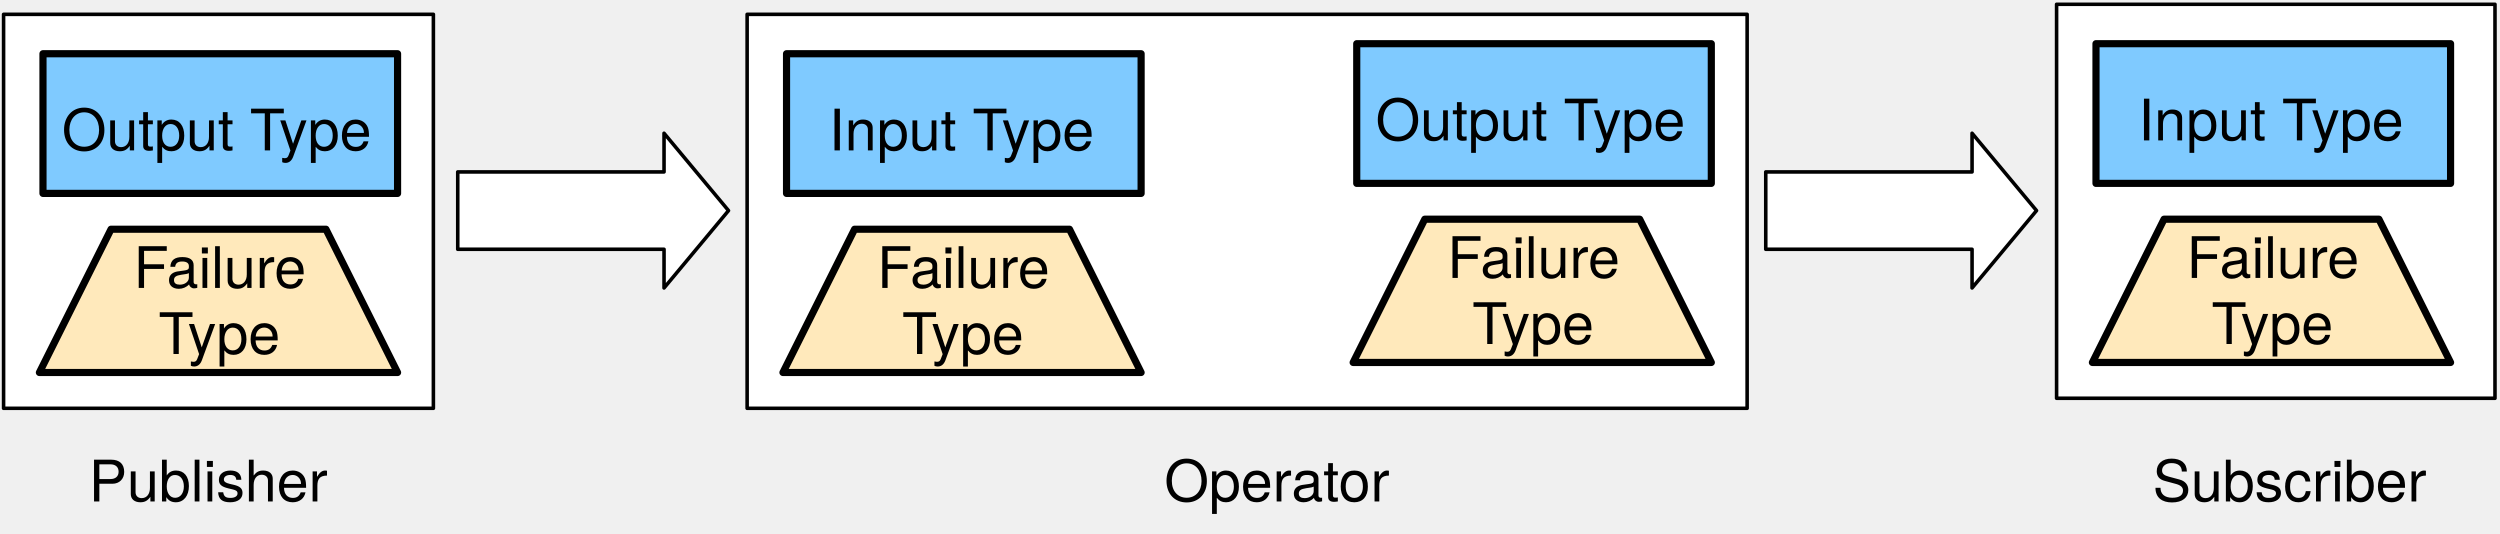
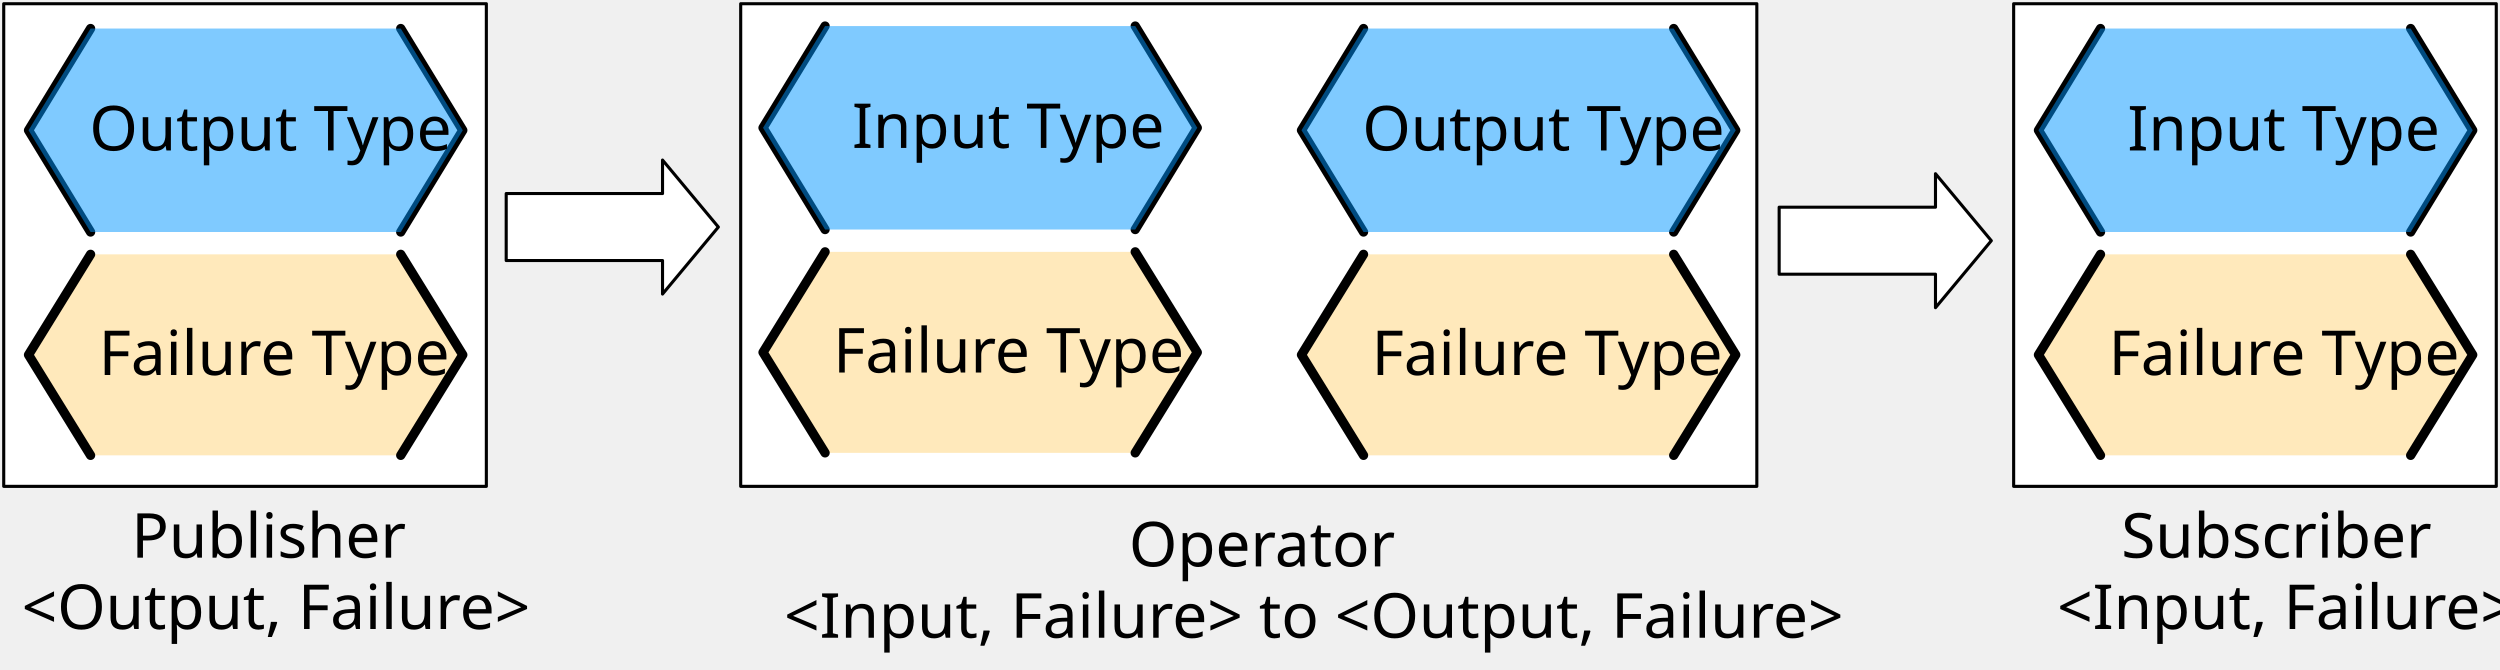
- <svg xmlns="http://www.w3.org/2000/svg" version="1.1" viewBox="88 115 698 149" width="698" height="149">
+ <svg xmlns="http://www.w3.org/2000/svg" version="1.1" viewBox="85 115 806 216" width="806" height="216">
  <defs>
-     <font-face font-family="Helvetica Neue" font-size="16" panose-1="2 0 5 3 0 0 0 2 0 4" units-per-em="1000" underline-position="-100" underline-thickness="50" slope="0" x-height="517" cap-height="714" ascent="951.996" descent="-212.997" font-weight="400">
+     <font-face font-family="Gill Sans" font-size="20" panose-1="2 11 5 2 2 1 4 2 2 3" units-per-em="1000" underline-position="-75.195" underline-thickness="49.805" slope="0" x-height="449.707" cap-height="687.012" ascent="917.969" descent="-230.469" font-weight="400">
      <font-face-src>
-         <font-face-name name="HelveticaNeue" />
+         <font-face-name name="GillSans" />
      </font-face-src>
    </font-face>
  </defs>
-   <g id="Pipeline" stroke-opacity="1" stroke-dasharray="none" fill-opacity="1" fill="none" stroke="none">
-     <g id="Pipeline: Layer 1">
-       <g id="Graphic_6">
-         <rect x="89" y="119" width="120" height="110" fill="white" />
-         <rect x="89" y="119" width="120" height="110" stroke="black" stroke-linecap="round" stroke-linejoin="round" stroke-width="1" />
+   <g id="pipeline" stroke="none" stroke-opacity="1" fill="none" stroke-dasharray="none" fill-opacity="1">
+     <g id="pipeline: Layer 1">
+       <g id="Graphic_49">
+         <rect x="86.2" y="116.2" width="155.6" height="155.6" fill="white" />
+         <rect x="86.2" y="116.2" width="155.6" height="155.6" stroke="black" stroke-linecap="round" stroke-linejoin="round" stroke-width="1" />
      </g>
-       <g id="Graphic_5">
-         <rect x="100" y="130" width="99" height="39" fill="#0096ff" fill-opacity=".5" />
-         <rect x="100" y="130" width="99" height="39" stroke="black" stroke-linecap="round" stroke-linejoin="round" stroke-width="2" />
+       <g id="Graphic_48">
+         <path d="M 658.6 203.4 L 658.6 181.8 L 709 181.8 L 709 171 L 727 192.6 L 709 214.2 L 709 203.4 Z" fill="white" />
+         <path d="M 658.6 203.4 L 658.6 181.8 L 709 181.8 L 709 171 L 727 192.6 L 709 214.2 L 709 203.4 Z" stroke="black" stroke-linecap="round" stroke-linejoin="round" stroke-width="1" />
      </g>
-       <g id="Graphic_4">
-         <path d="M 99 219 L 199 219 L 179 179 L 119 179 Z" fill="#ffd579" fill-opacity=".5" />
-         <path d="M 99 219 L 199 219 L 179 179 L 119 179 Z" stroke="black" stroke-linecap="round" stroke-linejoin="round" stroke-width="2" />
-       </g>
-       <g id="Graphic_3">
-         <text transform="translate(104 124)" fill="black">
-           <tspan font-family="Helvetica Neue" font-size="16" font-weight="400" fill="black" x="1.272" y="33">Output Type</tspan>
+       <g id="Graphic_47">
+         <text transform="translate(92 276.8)" fill="black">
+           <tspan font-family="Gill Sans" font-size="20" font-weight="400" fill="black" x="35.356" y="18">Publisher</tspan>
+           <tspan font-family="Gill Sans" font-size="20" font-weight="400" fill="black" x="0" y="41">&lt;Output, Failure&gt;</tspan>
        </text>
      </g>
-       <g id="Graphic_2">
-         <text transform="translate(94 180.4)" fill="black">
-           <tspan font-family="Helvetica Neue" font-size="16" font-weight="400" fill="black" x="31.296" y="15">Failure</tspan>
-           <tspan font-family="Helvetica Neue" font-size="16" font-weight="400" fill="black" x="38.256" y="33.448">Type</tspan>
+       <g id="Graphic_46">
+         <text transform="translate(739.2 276.8)" fill="black">
+           <tspan font-family="Gill Sans" font-size="20" font-weight="400" fill="black" x="29.69" y="18">Subscriber</tspan>
+           <tspan font-family="Gill Sans" font-size="20" font-weight="400" fill="black" x="9.026" y="41">&lt;Input, Failure&gt;</tspan>
        </text>
      </g>
-       <g id="Graphic_9">
-         <rect x="296.6" y="119" width="279.2" height="110" fill="white" />
-         <rect x="296.6" y="119" width="279.2" height="110" stroke="black" stroke-linecap="round" stroke-linejoin="round" stroke-width="1" />
+       <g id="Group_42">
+         <g id="Line_45">
+           <path d="M 114.2 124.2 L 94.2 157 L 114.2 189.8" stroke="black" stroke-linecap="round" stroke-linejoin="round" stroke-width="3" />
+         </g>
+         <g id="Line_44">
+           <path d="M 214.2 124.2 L 234.2 157 L 214.2 189.8" stroke="black" stroke-linecap="round" stroke-linejoin="round" stroke-width="3" />
+         </g>
+         <g id="Graphic_43">
+           <path d="M 114.2 124.2 L 94.2 157 L 114.2 189.8 L 214.2 189.8 L 234.2 157 L 214.2 124.2 Z" fill="#0096ff" fill-opacity=".5" />
+           <text transform="translate(99.2 145.5)" fill="black">
+             <tspan font-family="Gill Sans" font-size="20" font-weight="400" fill="black" x="14.619" y="18">Output Type</tspan>
+           </text>
+         </g>
      </g>
-       <g id="Graphic_8">
-         <rect x="307.6" y="130" width="99" height="39" fill="#0096ff" fill-opacity=".5" />
-         <rect x="307.6" y="130" width="99" height="39" stroke="black" stroke-linecap="round" stroke-linejoin="round" stroke-width="2" />
+       <g id="Group_38">
+         <g id="Graphic_41">
+           <path d="M 114.2 197 L 94.2 229.4 L 114.2 261.8 L 214.2 261.8 L 234.2 229.4 L 214.2 197 Z" fill="#ffd579" fill-opacity=".5" />
+           <text transform="translate(99.2 217.9)" fill="black">
+             <tspan font-family="Gill Sans" font-size="20" font-weight="400" fill="black" x="17.617" y="18">Failure Type</tspan>
+           </text>
+         </g>
+         <g id="Line_40">
+           <path d="M 114.2 197 L 94.2 229.4 L 114.2 261.8" stroke="black" stroke-linecap="round" stroke-linejoin="round" stroke-width="3" />
+         </g>
+         <g id="Line_39">
+           <path d="M 214.2 197 L 234.2 229.4 L 214.2 261.8" stroke="black" stroke-linecap="round" stroke-linejoin="round" stroke-width="3" />
+         </g>
      </g>
-       <g id="Graphic_7">
-         <path d="M 306.6 219 L 406.6 219 L 386.6 179 L 326.6 179 Z" fill="#ffd579" fill-opacity=".5" />
-         <path d="M 306.6 219 L 406.6 219 L 386.6 179 L 326.6 179 Z" stroke="black" stroke-linecap="round" stroke-linejoin="round" stroke-width="2" />
+       <g id="Graphic_37">
+         <rect x="734.2" y="116.2" width="155.6" height="155.6" fill="white" />
+         <rect x="734.2" y="116.2" width="155.6" height="155.6" stroke="black" stroke-linecap="round" stroke-linejoin="round" stroke-width="1" />
      </g>
-       <g id="Graphic_10">
-         <text transform="translate(311.6 124)" fill="black">
-           <tspan font-family="Helvetica Neue" font-size="16" font-weight="400" fill="black" x="7.8" y="33">Input Type</tspan>
-         </text>
+       <g id="Group_33">
+         <g id="Line_36">
+           <path d="M 762.2 124.2 L 742.2 157 L 762.2 189.8" stroke="black" stroke-linecap="round" stroke-linejoin="round" stroke-width="3" />
+         </g>
+         <g id="Line_35">
+           <path d="M 862.2 124.2 L 882.2 157 L 862.2 189.8" stroke="black" stroke-linecap="round" stroke-linejoin="round" stroke-width="3" />
+         </g>
+         <g id="Graphic_34">
+           <path d="M 762.2 124.2 L 742.2 157 L 762.2 189.8 L 862.2 189.8 L 882.2 157 L 862.2 124.2 Z" fill="#0096ff" fill-opacity=".5" />
+           <text transform="translate(747.2 145.5)" fill="black">
+             <tspan font-family="Gill Sans" font-size="20" font-weight="400" fill="black" x="23.682" y="18">Input Type</tspan>
+           </text>
+         </g>
      </g>
-       <g id="Graphic_11">
-         <text transform="translate(301.6 180.4)" fill="black">
-           <tspan font-family="Helvetica Neue" font-size="16" font-weight="400" fill="black" x="31.296" y="15">Failure</tspan>
-           <tspan font-family="Helvetica Neue" font-size="16" font-weight="400" fill="black" x="38.256" y="33.448">Type</tspan>
-         </text>
+       <g id="Group_29">
+         <g id="Graphic_32">
+           <path d="M 762.2 197 L 742.2 229.4 L 762.2 261.8 L 862.2 261.8 L 882.2 229.4 L 862.2 197 Z" fill="#ffd579" fill-opacity=".5" />
+           <text transform="translate(747.2 217.9)" fill="black">
+             <tspan font-family="Gill Sans" font-size="20" font-weight="400" fill="black" x="17.617" y="18">Failure Type</tspan>
+           </text>
+         </g>
+         <g id="Line_31">
+           <path d="M 762.2 197 L 742.2 229.4 L 762.2 261.8" stroke="black" stroke-linecap="round" stroke-linejoin="round" stroke-width="3" />
+         </g>
+         <g id="Line_30">
+           <path d="M 862.2 197 L 882.2 229.4 L 862.2 261.8" stroke="black" stroke-linecap="round" stroke-linejoin="round" stroke-width="3" />
+         </g>
      </g>
-       <g id="Graphic_14">
-         <path d="M 215.8 184.6 L 215.8 163 L 273.4 163 L 273.4 152.2 L 291.4 173.8 L 273.4 195.4 L 273.4 184.6 Z" fill="white" />
-         <path d="M 215.8 184.6 L 215.8 163 L 273.4 163 L 273.4 152.2 L 291.4 173.8 L 273.4 195.4 L 273.4 184.6 Z" stroke="black" stroke-linecap="round" stroke-linejoin="round" stroke-width="1" />
+       <g id="Graphic_58">
+         <rect x="323.8" y="116.2" width="327.6" height="155.6" fill="white" />
+         <rect x="323.8" y="116.2" width="327.6" height="155.6" stroke="black" stroke-linecap="round" stroke-linejoin="round" stroke-width="1" />
      </g>
-       <g id="Graphic_18">
-         <rect x="466.8" y="127.2" width="99" height="39" fill="#0096ff" fill-opacity=".5" />
-         <rect x="466.8" y="127.2" width="99" height="39" stroke="black" stroke-linecap="round" stroke-linejoin="round" stroke-width="2" />
+       <g id="Group_54">
+         <g id="Line_57">
+           <path d="M 524.6 124.2 L 504.6 157 L 524.6 189.8" stroke="black" stroke-linecap="round" stroke-linejoin="round" stroke-width="3" />
+         </g>
+         <g id="Line_56">
+           <path d="M 624.6 124.2 L 644.6 157 L 624.6 189.8" stroke="black" stroke-linecap="round" stroke-linejoin="round" stroke-width="3" />
+         </g>
+         <g id="Graphic_55">
+           <path d="M 524.6 124.2 L 504.6 157 L 524.6 189.8 L 624.6 189.8 L 644.6 157 L 624.6 124.2 Z" fill="#0096ff" fill-opacity=".5" />
+           <text transform="translate(509.6 145.5)" fill="black">
+             <tspan font-family="Gill Sans" font-size="20" font-weight="400" fill="black" x="14.619" y="18">Output Type</tspan>
+           </text>
+         </g>
      </g>
-       <g id="Graphic_17">
-         <path d="M 465.8 216.2 L 565.8 216.2 L 545.8 176.2 L 485.8 176.2 Z" fill="#ffd579" fill-opacity=".5" />
-         <path d="M 465.8 216.2 L 565.8 216.2 L 545.8 176.2 L 485.8 176.2 Z" stroke="black" stroke-linecap="round" stroke-linejoin="round" stroke-width="2" />
+       <g id="Group_50">
+         <g id="Graphic_53">
+           <path d="M 524.6 197 L 504.6 229.4 L 524.6 261.8 L 624.6 261.8 L 644.6 229.4 L 624.6 197 Z" fill="#ffd579" fill-opacity=".5" />
+           <text transform="translate(509.6 217.9)" fill="black">
+             <tspan font-family="Gill Sans" font-size="20" font-weight="400" fill="black" x="17.617" y="18">Failure Type</tspan>
+           </text>
+         </g>
+         <g id="Line_52">
+           <path d="M 524.6 197 L 504.6 229.4 L 524.6 261.8" stroke="black" stroke-linecap="round" stroke-linejoin="round" stroke-width="3" />
+         </g>
+         <g id="Line_51">
+           <path d="M 624.6 197 L 644.6 229.4 L 624.6 261.8" stroke="black" stroke-linecap="round" stroke-linejoin="round" stroke-width="3" />
+         </g>
      </g>
-       <g id="Graphic_16">
-         <text transform="translate(470.8 121.2)" fill="black">
-           <tspan font-family="Helvetica Neue" font-size="16" font-weight="400" fill="black" x="1.272" y="33">Output Type</tspan>
-         </text>
+       <g id="Group_63">
+         <g id="Line_66">
+           <path d="M 351 123.4 L 331 156.2 L 351 189" stroke="black" stroke-linecap="round" stroke-linejoin="round" stroke-width="3" />
+         </g>
+         <g id="Line_65">
+           <path d="M 451 123.4 L 471 156.2 L 451 189" stroke="black" stroke-linecap="round" stroke-linejoin="round" stroke-width="3" />
+         </g>
+         <g id="Graphic_64">
+           <path d="M 351 123.4 L 331 156.2 L 351 189 L 451 189 L 471 156.2 L 451 123.4 Z" fill="#0096ff" fill-opacity=".5" />
+           <text transform="translate(336 144.7)" fill="black">
+             <tspan font-family="Gill Sans" font-size="20" font-weight="400" fill="black" x="23.682" y="18">Input Type</tspan>
+           </text>
+         </g>
      </g>
-       <g id="Graphic_15">
-         <text transform="translate(460.8 177.6)" fill="black">
-           <tspan font-family="Helvetica Neue" font-size="16" font-weight="400" fill="black" x="31.296" y="15">Failure</tspan>
-           <tspan font-family="Helvetica Neue" font-size="16" font-weight="400" fill="black" x="38.256" y="33.448">Type</tspan>
-         </text>
+       <g id="Group_59">
+         <g id="Graphic_62">
+           <path d="M 351 196.2 L 331 228.6 L 351 261 L 451 261 L 471 228.6 L 451 196.2 Z" fill="#ffd579" fill-opacity=".5" />
+           <text transform="translate(336 217.1)" fill="black">
+             <tspan font-family="Gill Sans" font-size="20" font-weight="400" fill="black" x="17.617" y="18">Failure Type</tspan>
+           </text>
+         </g>
+         <g id="Line_61">
+           <path d="M 351 196.2 L 331 228.6 L 351 261" stroke="black" stroke-linecap="round" stroke-linejoin="round" stroke-width="3" />
+         </g>
+         <g id="Line_60">
+           <path d="M 451 196.2 L 471 228.6 L 451 261" stroke="black" stroke-linecap="round" stroke-linejoin="round" stroke-width="3" />
+         </g>
      </g>
-       <g id="Graphic_24">
-         <rect x="662.2" y="116.2" width="122.4" height="110" fill="white" />
-         <rect x="662.2" y="116.2" width="122.4" height="110" stroke="black" stroke-linecap="round" stroke-linejoin="round" stroke-width="1" />
+       <g id="Graphic_67">
+         <path d="M 248.2 199 L 248.2 177.4 L 298.6 177.4 L 298.6 166.6 L 316.6 188.2 L 298.6 209.8 L 298.6 199 Z" fill="white" />
+         <path d="M 248.2 199 L 248.2 177.4 L 298.6 177.4 L 298.6 166.6 L 316.6 188.2 L 298.6 209.8 L 298.6 199 Z" stroke="black" stroke-linecap="round" stroke-linejoin="round" stroke-width="1" />
      </g>
-       <g id="Graphic_23">
-         <rect x="673.2" y="127.2" width="99" height="39" fill="#0096ff" fill-opacity=".5" />
-         <rect x="673.2" y="127.2" width="99" height="39" stroke="black" stroke-linecap="round" stroke-linejoin="round" stroke-width="2" />
-       </g>
-       <g id="Graphic_22">
-         <path d="M 672.2 216.2 L 772.2 216.2 L 752.2 176.2 L 692.2 176.2 Z" fill="#ffd579" fill-opacity=".5" />
-         <path d="M 672.2 216.2 L 772.2 216.2 L 752.2 176.2 L 692.2 176.2 Z" stroke="black" stroke-linecap="round" stroke-linejoin="round" stroke-width="2" />
-       </g>
-       <g id="Graphic_21">
-         <text transform="translate(677.2 121.2)" fill="black">
-           <tspan font-family="Helvetica Neue" font-size="16" font-weight="400" fill="black" x="7.8" y="33">Input Type</tspan>
-         </text>
-       </g>
-       <g id="Graphic_20">
-         <text transform="translate(667.2 177.6)" fill="black">
-           <tspan font-family="Helvetica Neue" font-size="16" font-weight="400" fill="black" x="31.296" y="15">Failure</tspan>
-           <tspan font-family="Helvetica Neue" font-size="16" font-weight="400" fill="black" x="38.256" y="33.448">Type</tspan>
-         </text>
-       </g>
-       <g id="Graphic_25">
-         <path d="M 581 184.6 L 581 163 L 638.6 163 L 638.6 152.2 L 656.6 173.8 L 638.6 195.4 L 638.6 184.6 Z" fill="white" />
-         <path d="M 581 184.6 L 581 163 L 638.6 163 L 638.6 152.2 L 656.6 173.8 L 638.6 195.4 L 638.6 184.6 Z" stroke="black" stroke-linecap="round" stroke-linejoin="round" stroke-width="1" />
-       </g>
-       <g id="Graphic_26">
-         <text transform="translate(112.8 240)" fill="black">
-           <tspan font-family="Helvetica Neue" font-size="16" font-weight="400" fill="black" x="0" y="15">Publisher</tspan>
-         </text>
-       </g>
-       <g id="Graphic_27">
-         <text transform="translate(413.08 240)" fill="black">
-           <tspan font-family="Helvetica Neue" font-size="16" font-weight="400" fill="black" x="0" y="15">Operator</tspan>
-         </text>
-       </g>
-       <g id="Graphic_28">
-         <text transform="translate(689.04 240)" fill="black">
-           <tspan font-family="Helvetica Neue" font-size="16" font-weight="400" fill="black" x="7105427e-19" y="15">Subscriber</tspan>
+       <g id="Graphic_68">
+         <text transform="translate(332.4 279.6)" fill="black">
+           <tspan font-family="Gill Sans" font-size="20" font-weight="400" fill="black" x="116.557" y="18">Operator</tspan>
+           <tspan font-family="Gill Sans" font-size="20" font-weight="400" fill="black" x="5.4" y="41">&lt;Input, Failure&gt; to &lt;Output, Failure&gt;</tspan>
        </text>
      </g>
    </g>
  </g>
</svg>
